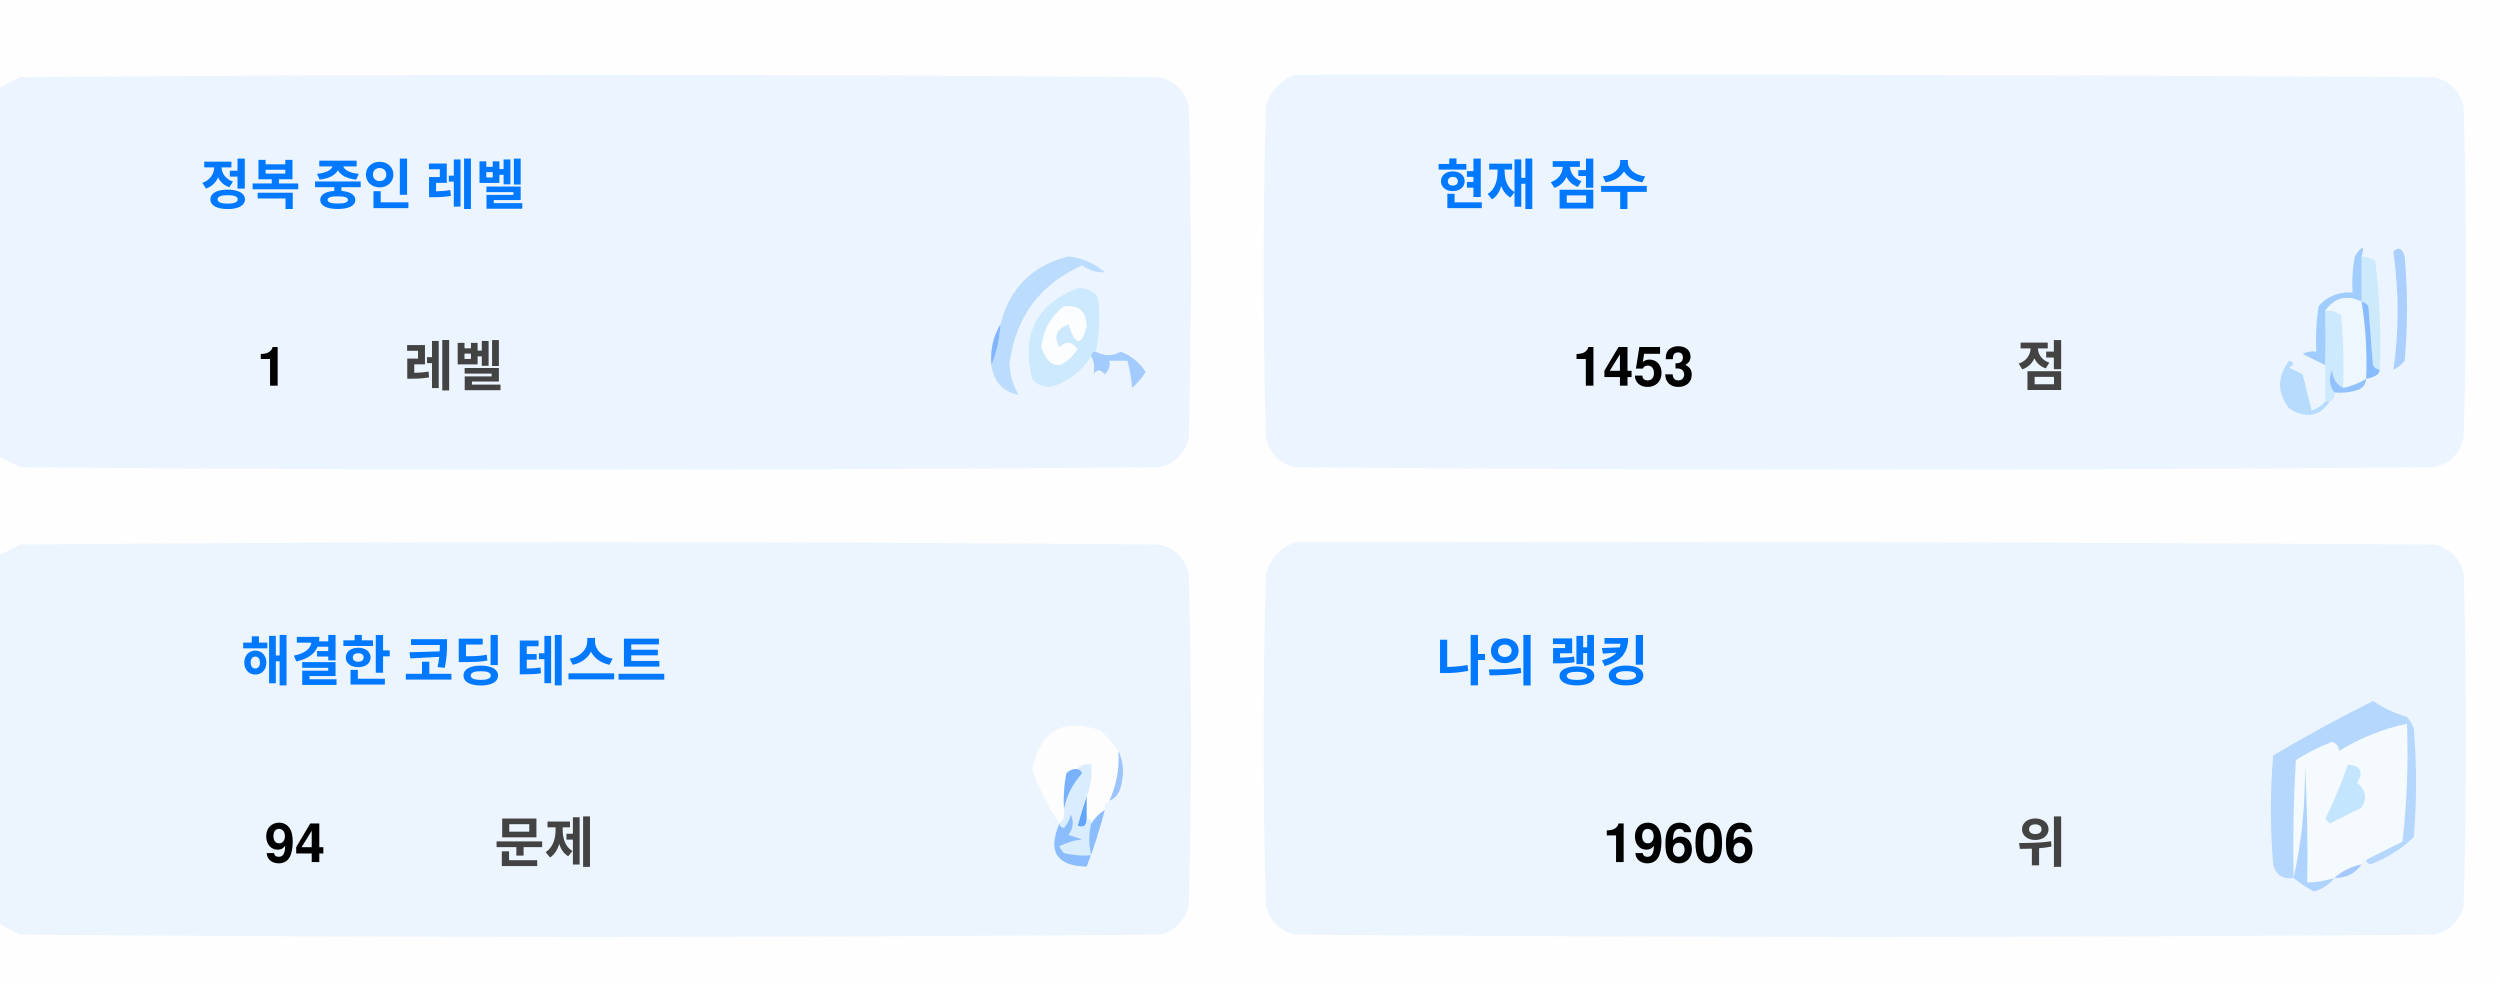
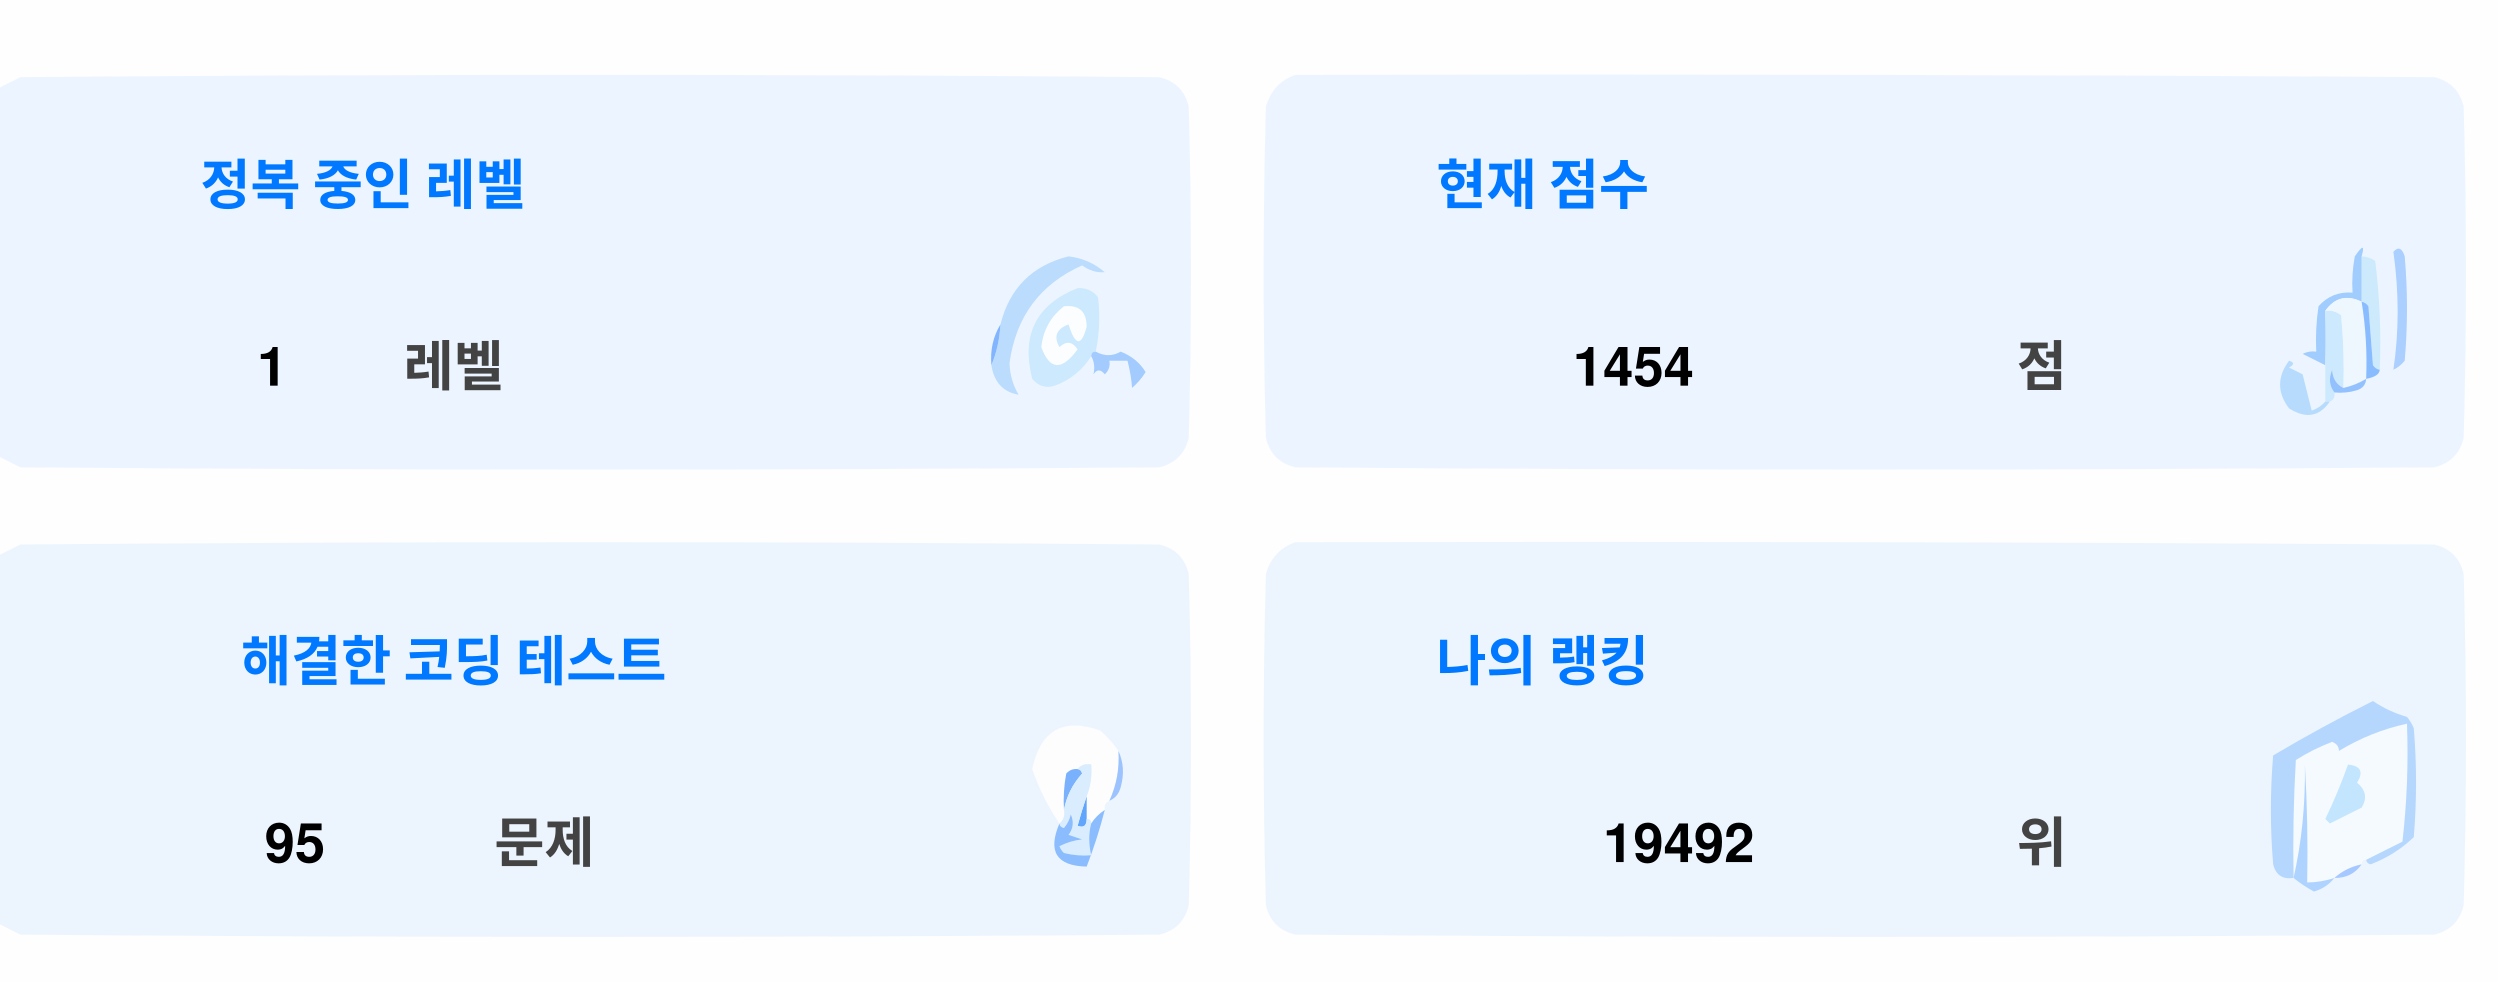
<svg xmlns="http://www.w3.org/2000/svg" version="1.1" width="551px" height="217px" style="shape-rendering:geometricPrecision; text-rendering:geometricPrecision; image-rendering:optimizeQuality; fill-rule:evenodd; clip-rule:evenodd">
  <style>.title {fill: #434343;font-size: 1rem;line-height: 1.5rem;font-weight: bold;font-family: -apple-system, BlinkMacSystemFont, Segoe UI, Helvetica, Arial, sans-serif, Apple Color Emoji, Segoe UI Emoji;}.desc {fill: #434343;font-size: 2.5rem;font-weight: bold;line-height: 1.5rem;font-family: -apple-system, BlinkMacSystemFont, Segoe UI, Helvetica, Arial, sans-serif, Apple Color Emoji, Segoe UI Emoji;}.desc-2 {fill: #434343;font-size: 1rem;font-weight: bold;line-height: 1.5rem;font-family: -apple-system, BlinkMacSystemFont, Segoe UI, Helvetica, Arial, sans-serif, Apple Color Emoji, Segoe UI Emoji;}.text, .desc {animation: twinkling 4s ease-in-out infinite;}@keyframes twinkling {40% { opacity: 1; }50% { opacity: 0.5; }60% { opacity: 1; }70% { opacity: 0.5; }80% { opacity: 1; }}</style>
  <g>
    <path style="opacity:1" fill="#fefefe" d="M -0.5,-0.5 C 183.167,-0.5 366.833,-0.5 550.5,-0.5C 550.5,71.833 550.5,144.167 550.5,216.5C 366.833,216.5 183.167,216.5 -0.5,216.5C -0.5,212.167 -0.5,207.833 -0.5,203.5C 1.14,204.32 2.807,205.153 4.5,206C 88.167,206.667 171.833,206.667 255.5,206C 259,205.167 261.167,203 262,199.5C 262.667,175.167 262.667,150.833 262,126.5C 261.167,123 259,120.833 255.5,120C 171.833,119.333 88.167,119.333 4.5,120C 2.807,120.847 1.14,121.68 -0.5,122.5C -0.5,115.167 -0.5,107.833 -0.5,100.5C 1.14,101.32 2.807,102.153 4.5,103C 88.167,103.667 171.833,103.667 255.5,103C 259,102.167 261.167,100 262,96.5C 262.667,72.167 262.667,47.833 262,23.5C 261.167,20 259,17.833 255.5,17C 171.833,16.333 88.167,16.333 4.5,17C 2.807,17.847 1.14,18.68 -0.5,19.5C -0.5,12.833 -0.5,6.167 -0.5,-0.5 Z" />
  </g>
  <g>
    <path style="opacity:1" fill="#ecf5ff" d="M -0.5,100.5 C -0.5,73.5 -0.5,46.5 -0.5,19.5C 1.14,18.68 2.807,17.847 4.5,17C 88.167,16.333 171.833,16.333 255.5,17C 259,17.833 261.167,20 262,23.5C 262.667,47.833 262.667,72.167 262,96.5C 261.167,100 259,102.167 255.5,103C 171.833,103.667 88.167,103.667 4.5,103C 2.807,102.153 1.14,101.32 -0.5,100.5 Z" />
  </g>
  <g>
    <path style="opacity:1" fill="#ecf5ff" d="M 285.5,16.5 C 369.167,16.333 452.834,16.5 536.5,17C 540,17.833 542.167,20 543,23.5C 543.667,47.833 543.667,72.167 543,96.5C 542.167,100 540,102.167 536.5,103C 452.833,103.667 369.167,103.667 285.5,103C 282,102.167 279.833,100 279,96.5C 278.333,72.167 278.333,47.833 279,23.5C 280.018,19.985 282.185,17.652 285.5,16.5 Z" />
  </g>
  <g>
    <path style="opacity:1" fill="#cdeafd" d="M 520.5,56.5 C 521.583,56.539 522.583,56.873 523.5,57.5C 524.498,65.472 524.831,73.472 524.5,81.5C 523.883,81.389 523.383,81.056 523,80.5C 522.667,76.167 522.333,71.833 522,67.5C 521.617,66.944 521.117,66.611 520.5,66.5C 520.5,63.167 520.5,59.833 520.5,56.5 Z" />
  </g>
  <g>
    <path style="opacity:1" fill="#abcfff" d="M 527.5,55.5 C 528.566,54.308 529.399,54.641 530,56.5C 530.667,64.167 530.667,71.833 530,79.5C 529.311,80.357 528.478,81.023 527.5,81.5C 528.758,73.08 528.758,64.414 527.5,55.5 Z" />
  </g>
  <g>
    <path style="opacity:1" fill="#bbdcfd" d="M 218.5,80.5 C 219.657,77.727 220.324,74.727 220.5,71.5C 222.49,63.51 227.49,58.51 235.5,56.5C 238.528,56.847 241.194,58.014 243.5,60C 241.744,60.141 240.078,59.641 238.5,58.5C 229.247,62.607 223.914,69.773 222.5,80C 222.565,82.526 223.232,84.859 224.5,87C 221.07,86.397 219.07,84.231 218.5,80.5 Z" />
  </g>
  <g>
    <path style="opacity:1" fill="#cde9fd" d="M 241.5,77.5 C 240.833,77.5 240.5,77.833 240.5,78.5C 238.628,81.529 235.961,83.695 232.5,85C 230.536,85.624 228.869,85.124 227.5,83.5C 225.021,73.791 228.354,67.124 237.5,63.5C 239.374,63.39 240.874,64.056 242,65.5C 242.497,69.524 242.331,73.524 241.5,77.5 Z" />
  </g>
  <g>
    <path style="opacity:1" fill="#fcfdfe" d="M 234.5,67.5 C 237.826,67.162 239.493,68.662 239.5,72C 238.334,76.434 237,76.267 235.5,71.5C 232.832,72.515 232.166,74.182 233.5,76.5C 235.017,75.089 236.351,75.256 237.5,77C 234.006,81.771 231.34,81.605 229.5,76.5C 229.904,72.771 231.571,69.771 234.5,67.5 Z" />
  </g>
  <g>
    <path style="opacity:1" fill="#a1ccfe" d="M 520.5,56.5 C 520.5,59.833 520.5,63.167 520.5,66.5C 517.238,64.922 514.572,65.589 512.5,68.5C 512.617,72.81 512.617,76.81 512.5,80.5C 510.86,79.68 509.193,78.847 507.5,78C 508.448,77.517 509.448,77.35 510.5,77.5C 510.335,74.15 510.502,70.817 511,67.5C 512.995,65.253 515.495,64.253 518.5,64.5C 518.336,61.813 518.503,59.146 519,56.5C 520.731,53.969 521.231,53.969 520.5,56.5 Z" />
  </g>
  <g>
    <path style="opacity:1" fill="#cde9fd" d="M 512.5,68.5 C 513.822,68.33 514.989,68.663 516,69.5C 516.499,74.823 516.666,80.156 516.5,85.5C 514.955,84.77 514.122,83.437 514,81.5C 513.22,83.387 513.387,85.054 514.5,86.5C 514.672,87.492 514.338,88.158 513.5,88.5C 513.167,88.5 512.833,88.5 512.5,88.5C 512.5,85.833 512.5,83.167 512.5,80.5C 512.617,76.81 512.617,72.81 512.5,68.5 Z" />
  </g>
  <g>
    <path style="opacity:1" fill="#eef6fe" d="M 520.5,66.5 C 521.407,72.106 521.74,77.773 521.5,83.5C 519.95,84.441 518.284,85.108 516.5,85.5C 516.666,80.156 516.499,74.823 516,69.5C 514.989,68.663 513.822,68.33 512.5,68.5C 514.572,65.589 517.238,64.922 520.5,66.5 Z" />
  </g>
  <g>
    <path style="opacity:1" fill="#88bcff" d="M 520.5,66.5 C 521.117,66.611 521.617,66.944 522,67.5C 522.333,71.833 522.667,76.167 523,80.5C 523.383,81.056 523.883,81.389 524.5,81.5C 524.445,82.469 523.445,83.136 521.5,83.5C 521.74,77.773 521.407,72.106 520.5,66.5 Z" />
  </g>
  <g>
    <path style="opacity:1" fill="#82b5fe" d="M 220.5,71.5 C 220.324,74.727 219.657,77.727 218.5,80.5C 218.215,77.171 218.882,74.171 220.5,71.5 Z" />
  </g>
  <g>
    <path style="opacity:1" fill="#a3cbfe" d="M 240.5,78.5 C 240.5,77.833 240.833,77.5 241.5,77.5C 243.391,78.536 245.224,78.536 247,77.5C 249.391,78.429 251.225,79.929 252.5,82C 251.681,83.319 250.681,84.486 249.5,85.5C 249.409,83.777 249.075,81.777 248.5,79.5C 247.167,79.5 245.833,79.5 244.5,79.5C 244.719,80.675 244.386,81.675 243.5,82.5C 242.575,81.359 241.741,81.359 241,82.5C 241.331,80.981 241.164,79.648 240.5,78.5 Z" />
  </g>
  <g>
    <path style="opacity:1" fill="#b7dbfd" d="M 512.5,88.5 C 512.833,88.5 513.167,88.5 513.5,88.5C 511.199,91.857 508.199,92.357 504.5,90C 501.872,86.535 501.872,83.035 504.5,79.5C 505.696,79.846 505.696,80.346 504.5,81C 505.5,81.5 506.5,82 507.5,82.5C 508.167,85.167 508.833,87.833 509.5,90.5C 510.739,90.058 511.739,89.391 512.5,88.5 Z" />
  </g>
  <g>
    <path style="opacity:1" fill="#92c1fe" d="M 516.5,85.5 C 518.284,85.108 519.95,84.441 521.5,83.5C 521.423,84.75 520.756,85.583 519.5,86C 517.866,86.493 516.199,86.66 514.5,86.5C 513.387,85.054 513.22,83.387 514,81.5C 514.122,83.437 514.955,84.77 516.5,85.5 Z" />
  </g>
  <g>
    <path style="opacity:1" fill="#ecf5fe" d="M -0.5,203.5 C -0.5,176.5 -0.5,149.5 -0.5,122.5C 1.14,121.68 2.807,120.847 4.5,120C 88.167,119.333 171.833,119.333 255.5,120C 259,120.833 261.167,123 262,126.5C 262.667,150.833 262.667,175.167 262,199.5C 261.167,203 259,205.167 255.5,206C 171.833,206.667 88.167,206.667 4.5,206C 2.807,205.153 1.14,204.32 -0.5,203.5 Z" />
  </g>
  <g>
    <path style="opacity:1" fill="#ecf5fe" d="M 285.5,119.5 C 369.167,119.333 452.834,119.5 536.5,120C 540,120.833 542.167,123 543,126.5C 543.667,150.833 543.667,175.167 543,199.5C 542.167,203 540,205.167 536.5,206C 452.833,206.667 369.167,206.667 285.5,206C 282,205.167 279.833,203 279,199.5C 278.333,175.167 278.333,150.833 279,126.5C 280.018,122.985 282.185,120.652 285.5,119.5 Z" />
  </g>
  <g>
    <path style="opacity:1" fill="#fdfdfe" d="M 246.5,165.5 C 246.758,169.367 246.092,173.034 244.5,176.5C 243.662,176.842 243.328,177.508 243.5,178.5C 242.272,179.306 241.272,180.306 240.5,181.5C 240.5,180.833 240.167,180.5 239.5,180.5C 239.5,178.833 239.5,177.167 239.5,175.5C 240.369,173.283 240.702,170.95 240.5,168.5C 239.209,168.263 238.209,168.596 237.5,169.5C 236.504,169.414 235.671,169.748 235,170.5C 234.503,173.146 234.336,175.813 234.5,178.5C 234.737,179.791 234.404,180.791 233.5,181.5C 230.986,177.806 228.986,173.806 227.5,169.5C 229.309,160.957 234.309,158.124 242.5,161C 244.07,162.397 245.404,163.897 246.5,165.5 Z" />
  </g>
  <g>
    <path style="opacity:1" fill="#f5faff" d="M 521.5,189.5 C 520.833,189.5 520.5,189.833 520.5,190.5C 518.181,190.992 516.181,191.992 514.5,193.5C 512.565,194.15 510.565,194.483 508.5,194.5C 508.666,185.827 508.5,177.16 508,168.5C 508.141,177.227 507.308,185.56 505.5,193.5C 505.334,184.827 505.5,176.16 506,167.5C 508.527,165.903 511.194,164.57 514,163.5C 515.011,163.892 515.511,164.559 515.5,165.5C 520.21,162.641 525.21,160.641 530.5,159.5C 530.831,168.192 530.498,176.859 529.5,185.5C 526.807,186.847 524.14,188.18 521.5,189.5 Z" />
  </g>
  <g>
    <path style="opacity:1" fill="#b6d7fd" d="M 521.5,189.5 C 524.14,188.18 526.807,186.847 529.5,185.5C 530.498,176.859 530.831,168.192 530.5,159.5C 525.21,160.641 520.21,162.641 515.5,165.5C 515.511,164.559 515.011,163.892 514,163.5C 511.194,164.57 508.527,165.903 506,167.5C 505.5,176.16 505.334,184.827 505.5,193.5C 503.089,193.863 501.589,192.863 501,190.5C 500.333,182.5 500.333,174.5 501,166.5C 508.173,162.246 515.507,158.246 523,154.5C 525.304,156.068 527.804,157.235 530.5,158C 531.126,158.75 531.626,159.584 532,160.5C 532.667,168.5 532.667,176.5 532,184.5C 529.292,187.111 526.125,189.111 522.5,190.5C 521.893,190.376 521.56,190.043 521.5,189.5 Z" />
  </g>
  <g>
    <path style="opacity:1" fill="#c3e5fe" d="M 517.5,168.5 C 520.317,168.801 520.984,170.134 519.5,172.5C 521.439,174.122 521.772,175.956 520.5,178C 518.167,179.167 515.833,180.333 513.5,181.5C 513.167,181.167 512.833,180.833 512.5,180.5C 514.414,176.515 516.081,172.515 517.5,168.5 Z" />
  </g>
  <g>
    <path style="opacity:1" fill="#7ab1fc" d="M 237.5,169.5 C 238.043,169.56 238.376,169.893 238.5,170.5C 236.395,172.836 235.062,175.503 234.5,178.5C 234.336,175.813 234.503,173.146 235,170.5C 235.671,169.748 236.504,169.414 237.5,169.5 Z" />
  </g>
  <g>
    <path style="opacity:1" fill="#afd3ff" d="M 514.5,193.5 C 513.378,194.947 511.878,195.947 510,196.5C 508.348,195.601 506.848,194.601 505.5,193.5C 507.308,185.56 508.141,177.227 508,168.5C 508.5,177.16 508.666,185.827 508.5,194.5C 510.565,194.483 512.565,194.15 514.5,193.5 Z" />
  </g>
  <g>
    <path style="opacity:1" fill="#9cc3fd" d="M 246.5,165.5 C 247.634,167.966 247.801,170.633 247,173.5C 246.623,174.942 245.79,175.942 244.5,176.5C 246.092,173.034 246.758,169.367 246.5,165.5 Z" />
  </g>
  <g>
    <path style="opacity:1" fill="#62a6fc" d="M 239.5,175.5 C 239.5,177.167 239.5,178.833 239.5,180.5C 239.483,182.028 238.816,182.528 237.5,182C 238.117,179.723 238.784,177.556 239.5,175.5 Z" />
  </g>
  <g>
    <path style="opacity:1" fill="#daedfe" d="M 237.5,169.5 C 238.209,168.596 239.209,168.263 240.5,168.5C 240.702,170.95 240.369,173.283 239.5,175.5C 238.784,177.556 238.117,179.723 237.5,182C 238.816,182.528 239.483,182.028 239.5,180.5C 240.167,180.5 240.5,180.833 240.5,181.5C 239.918,183.669 239.918,186.002 240.5,188.5C 238.473,188.662 236.473,188.495 234.5,188C 234.043,187.586 233.709,187.086 233.5,186.5C 235.078,185.702 236.744,185.202 238.5,185C 237.5,184.667 236.5,184.333 235.5,184C 236.554,182.612 236.72,181.112 236,179.5C 235.751,180.624 235.251,181.624 234.5,182.5C 233.893,182.376 233.56,182.043 233.5,181.5C 234.404,180.791 234.737,179.791 234.5,178.5C 235.062,175.503 236.395,172.836 238.5,170.5C 238.376,169.893 238.043,169.56 237.5,169.5 Z" />
  </g>
  <g>
    <path style="opacity:1" fill="#8bbcfd" d="M 243.5,178.5 C 242.395,182.803 241.062,186.969 239.5,191C 232.857,190.847 230.857,187.68 233.5,181.5C 233.56,182.043 233.893,182.376 234.5,182.5C 235.251,181.624 235.751,180.624 236,179.5C 236.72,181.112 236.554,182.612 235.5,184C 236.5,184.333 237.5,184.667 238.5,185C 236.744,185.202 235.078,185.702 233.5,186.5C 233.709,187.086 234.043,187.586 234.5,188C 236.473,188.495 238.473,188.662 240.5,188.5C 239.918,186.002 239.918,183.669 240.5,181.5C 241.272,180.306 242.272,179.306 243.5,178.5 Z" />
  </g>
  <g>
    <path style="opacity:1" fill="#a4c8ff" d="M 520.5,190.5 C 519.089,192.539 517.089,193.539 514.5,193.5C 516.181,191.992 518.181,190.992 520.5,190.5 Z" />
  </g>
  <text text-anchor="middle" x="80" y="45" class="title" style="fill:#0078ff;" stroke="#none" stroke-width="1">정복 중인 레벨</text>
  <text text-anchor="middle" x="60" y="85" class="desc" style="fill:#000000;" stroke="#none" stroke-width="1">1</text>
  <text text-anchor="middle" x="100" y="85" class="desc-2" style="fill:#434343;" stroke="#none" stroke-width="1">레벨</text>
  <text text-anchor="middle" x="340" y="45" class="title" style="fill:#0078ff;" stroke="#none" stroke-width="1">현재 점수</text>
-   <text text-anchor="middle" x="360" y="85" class="desc" style="fill:#000000;" stroke="#none" stroke-width="1">1453</text>
+   <text text-anchor="middle" x="360" y="85" class="desc" style="fill:#000000;" stroke="#none" stroke-width="1">1454</text>
  <text text-anchor="middle" x="450" y="85" class="desc-2" style="fill:#434343;" stroke="#none" stroke-width="1">점</text>
  <text text-anchor="middle" x="100" y="150" class="title" style="fill:#0078ff;" stroke="#none" stroke-width="1">해결한 코딩 테스트</text>
-   <text text-anchor="middle" x="65" y="190" class="desc" style="fill:#000000;" stroke="#none" stroke-width="1">94</text>
+   <text text-anchor="middle" x="65" y="190" class="desc" style="fill:#000000;" stroke="#none" stroke-width="1">95</text>
  <text text-anchor="middle" x="120" y="190" class="desc-2" style="fill:#434343;" stroke="#none" stroke-width="1">문제</text>
  <text text-anchor="middle" x="340" y="150" class="title" style="fill:#0078ff;" stroke="#none" stroke-width="1">나의 랭킹</text>
-   <text text-anchor="middle" x="370" y="190" class="desc" style="fill:#000000;" stroke="#none" stroke-width="1">19606</text>
+   <text text-anchor="middle" x="370" y="190" class="desc" style="fill:#000000;" stroke="#none" stroke-width="1">19492</text>
  <text text-anchor="middle" x="450" y="190" class="desc-2" style="fill:#434343;" stroke="#none" stroke-width="1">위</text>
</svg>
